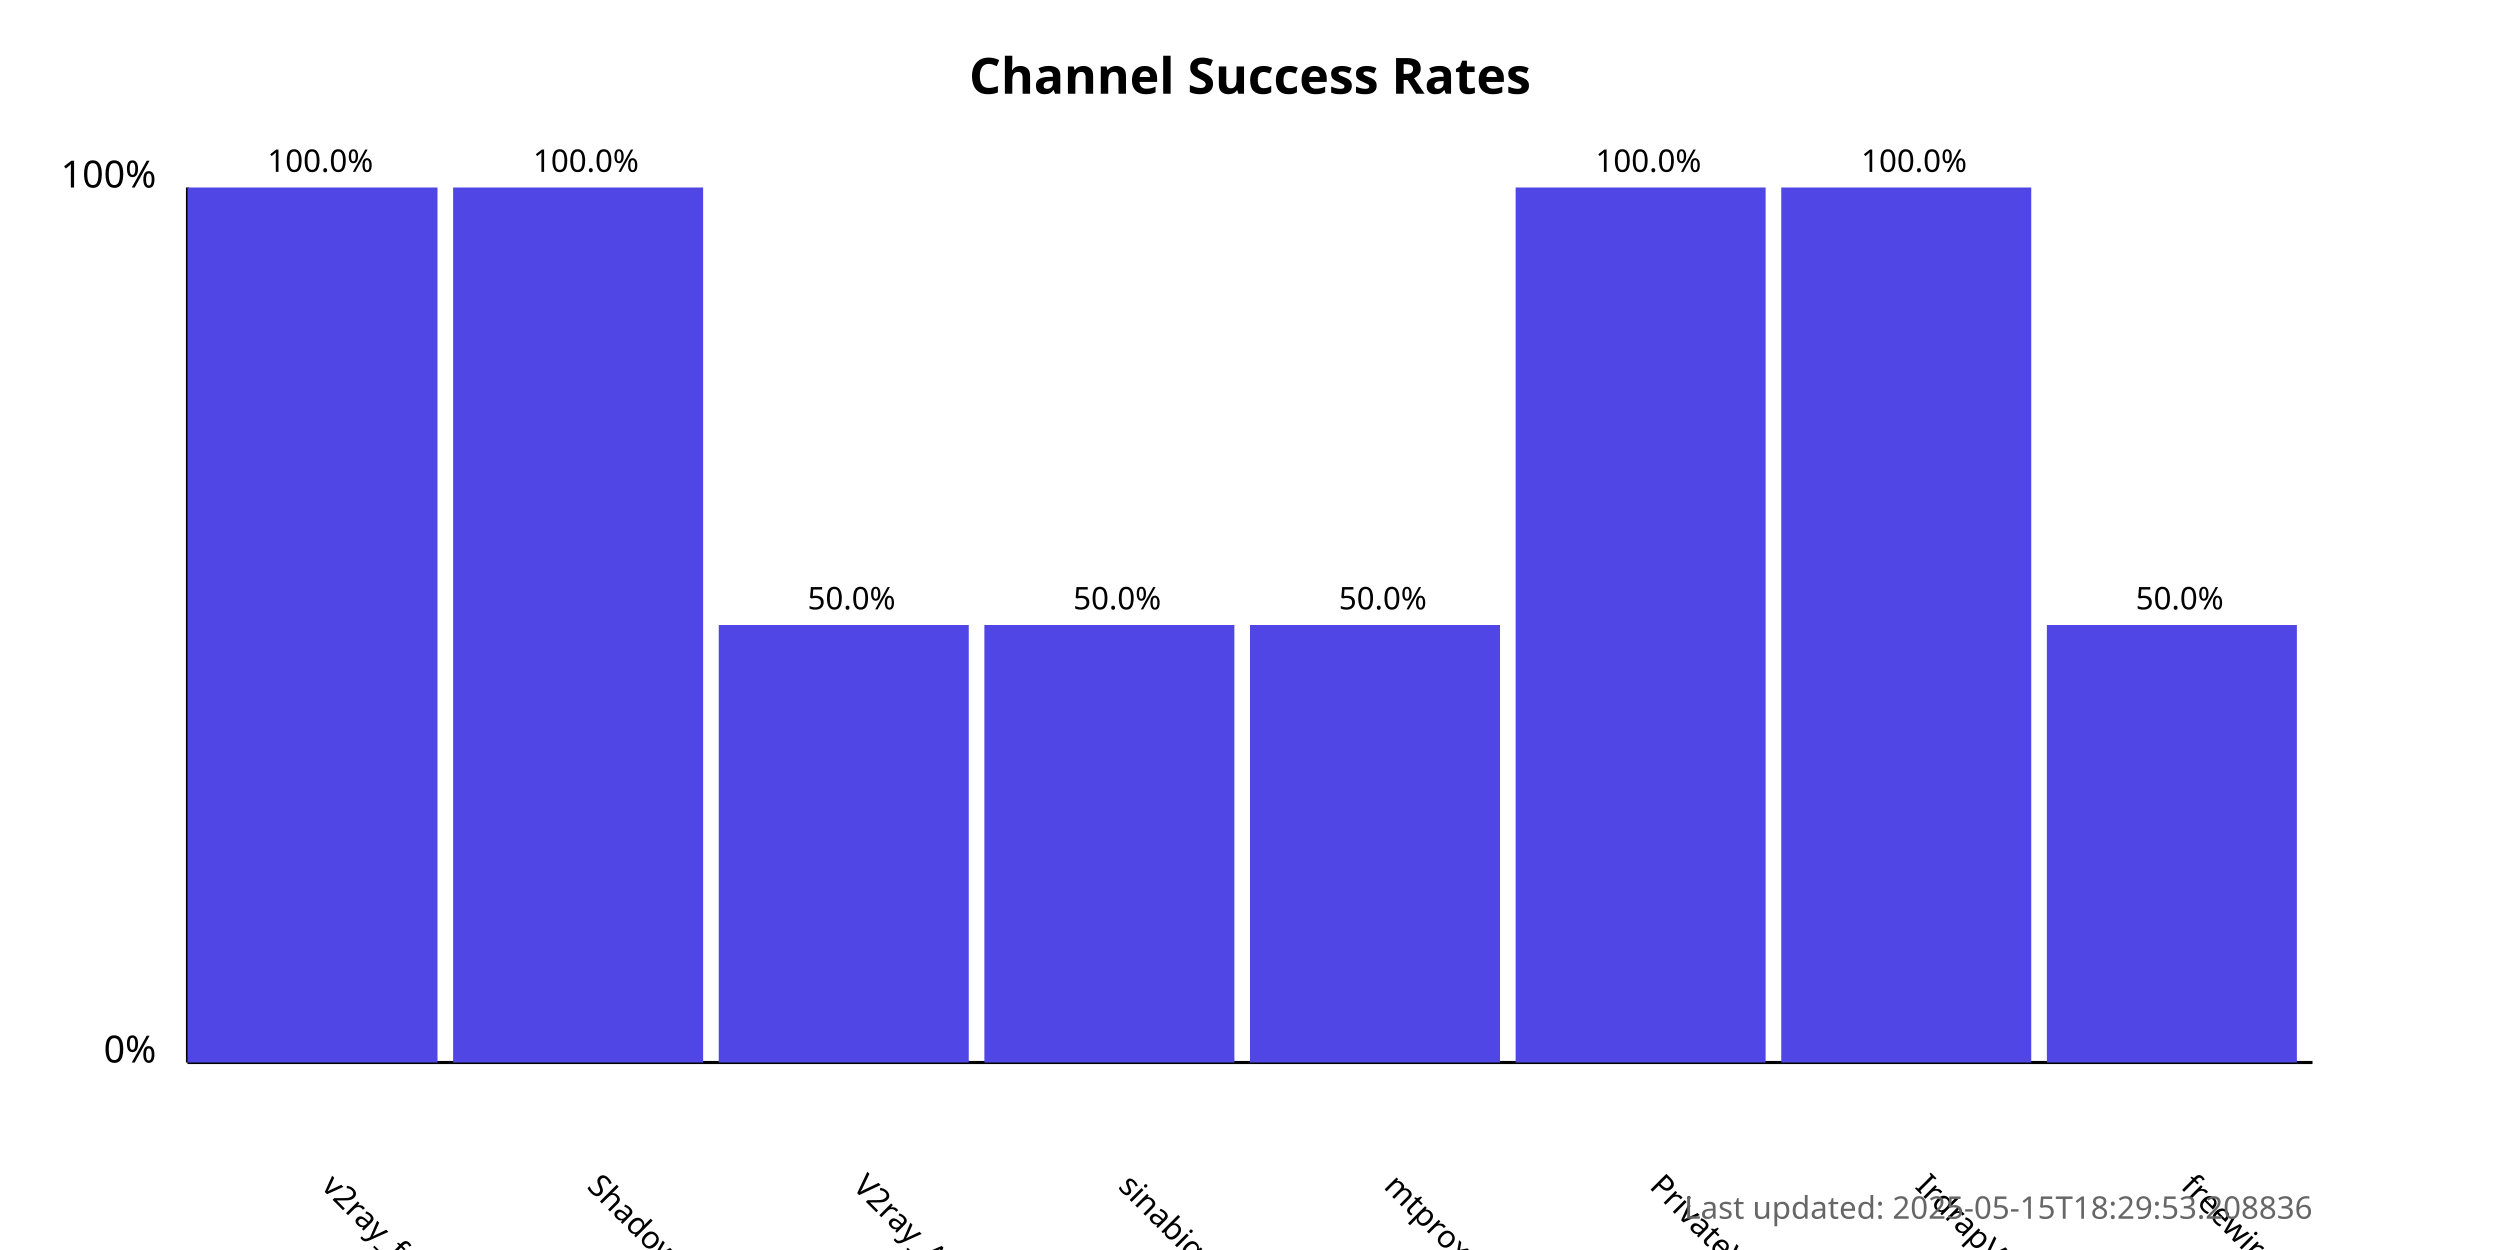
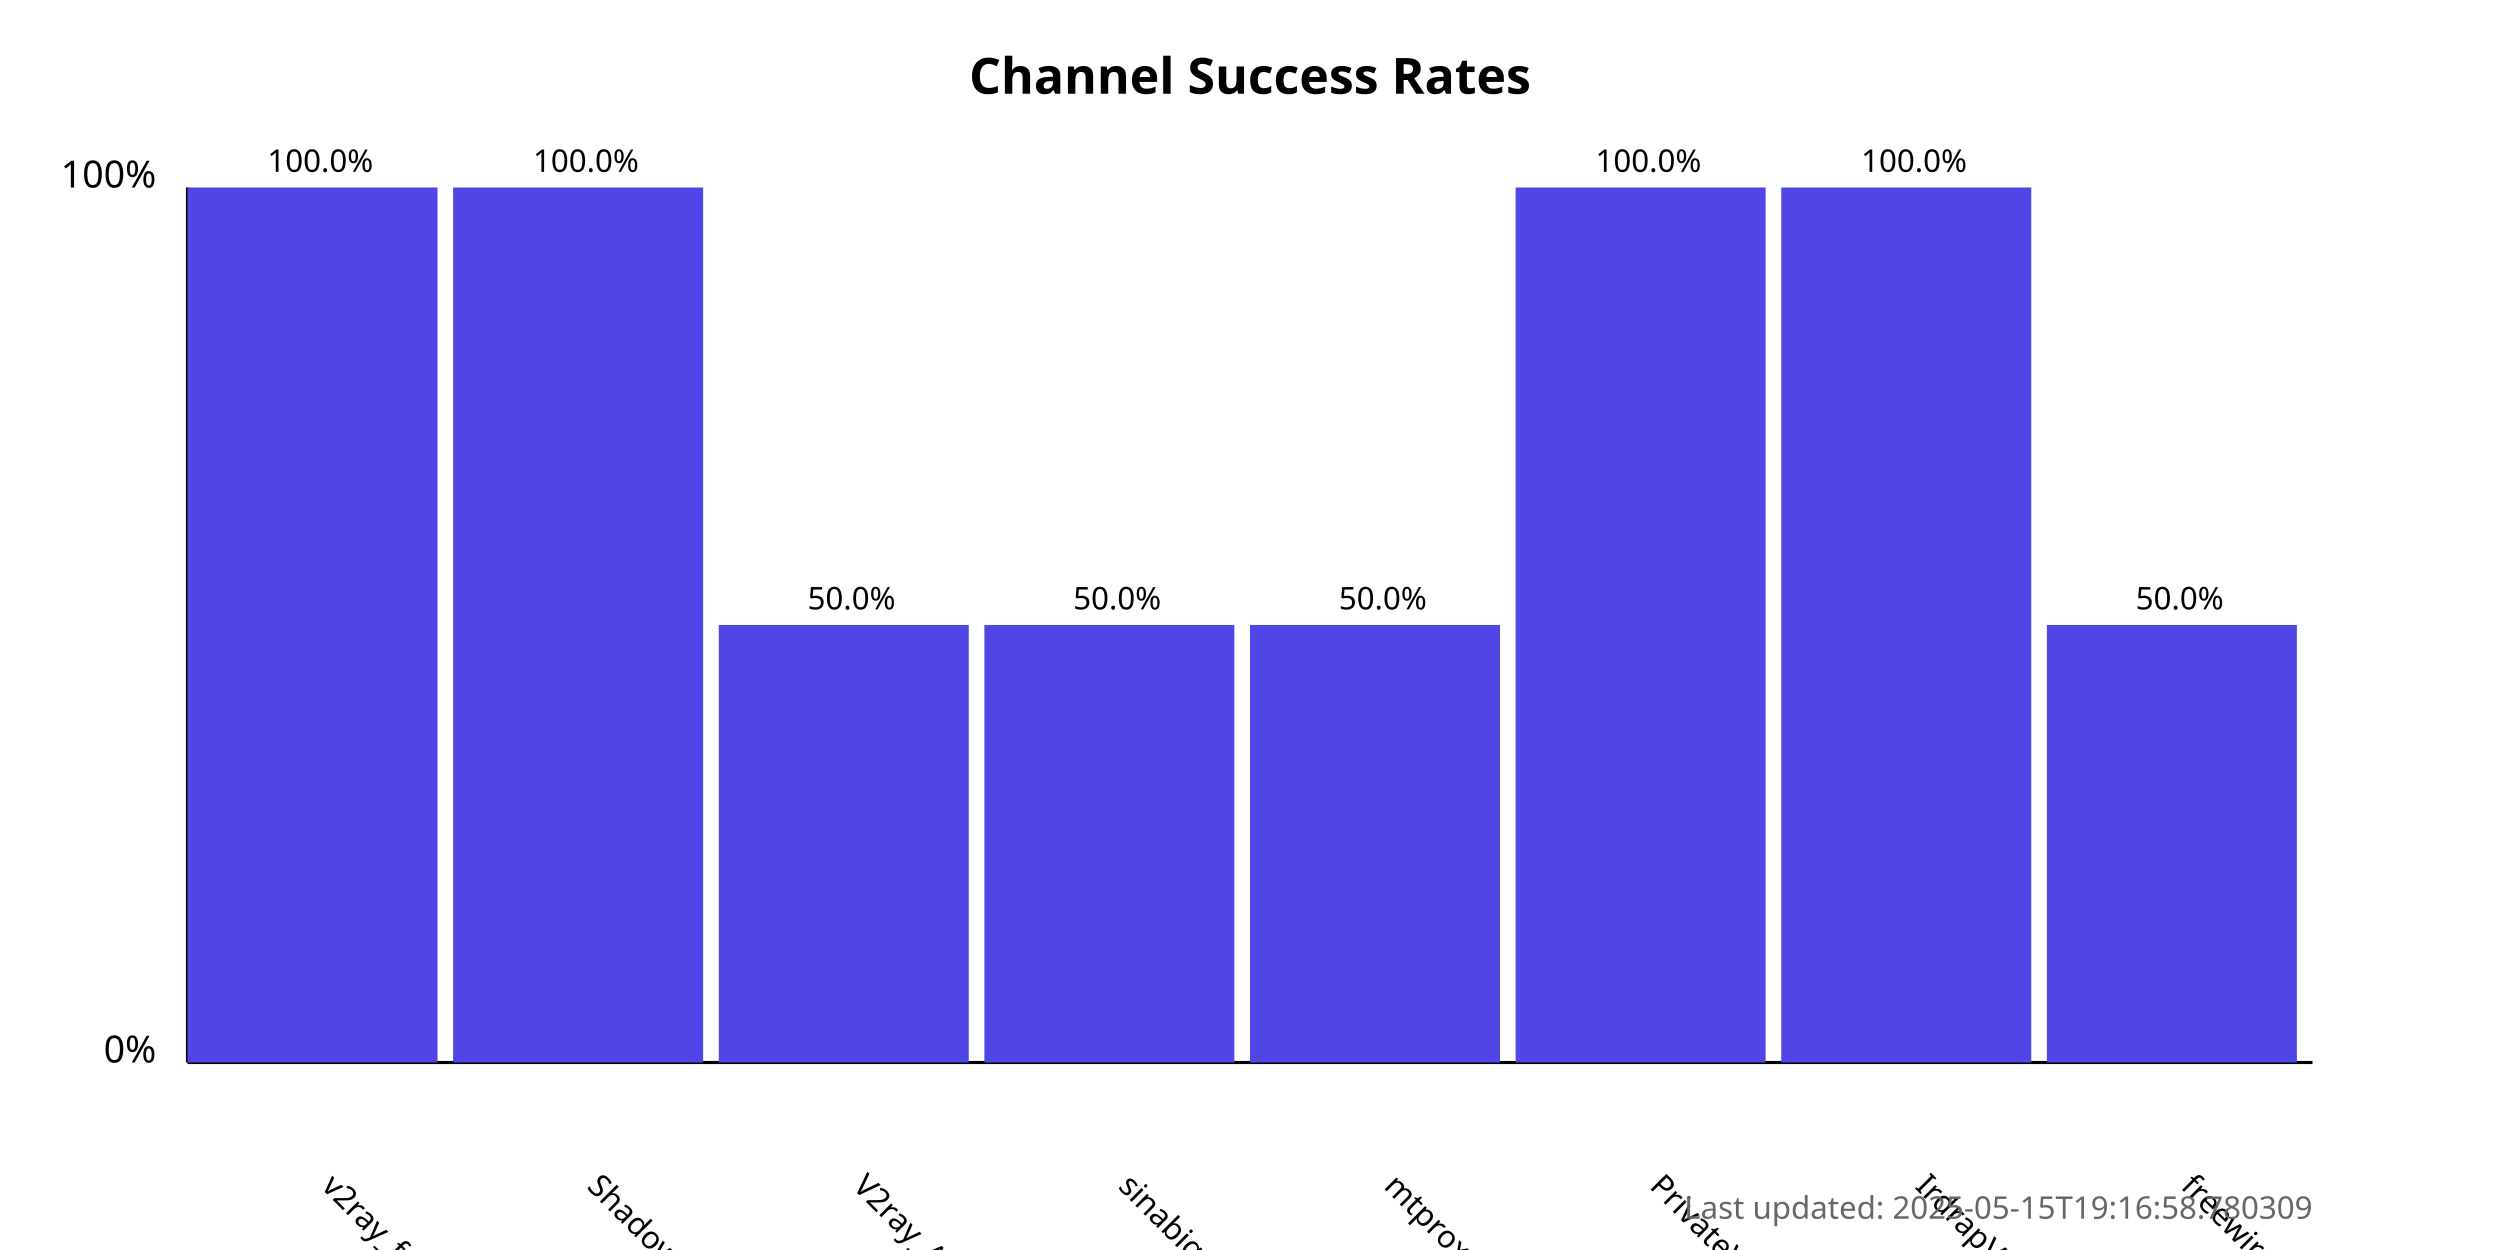
<svg xmlns="http://www.w3.org/2000/svg" width="800" height="400">
  <style>
            .chart-title { font: bold 16px sans-serif; }
            .axis-label { font: 12px sans-serif; }
            .tick-label { font: 10px sans-serif; }
            .bar { fill: #4f46e5; }
            .bar:hover { fill: #6366f1; }
            .timestamp { font: 10px sans-serif; fill: #666; }
        </style>
  <text x="400.0" y="30" text-anchor="middle" class="chart-title">
            Channel Success Rates
        </text>
  <line x1="60" y1="340" x2="60" y2="60" stroke="black" stroke-width="1" />
  <line x1="60" y1="340" x2="740" y2="340" stroke="black" stroke-width="1" />
  <text x="50" y="340" text-anchor="end" class="axis-label">0%</text>
  <text x="50" y="60" text-anchor="end" class="axis-label">100%</text>
  <g>
    <rect x="60" y="60.0" width="80.0" height="280.0" class="bar" />
    <text x="102.5" y="380" transform="rotate(45, 102.5, 380)" text-anchor="start" class="tick-label">
                v2ray_free_conf
            </text>
    <text x="102.5" y="55.0" text-anchor="middle" class="tick-label">
                100.0%
            </text>
  </g>
  <g>
    <rect x="145.0" y="60.0" width="80.0" height="280.0" class="bar" />
    <text x="187.5" y="380" transform="rotate(45, 187.5, 380)" text-anchor="start" class="tick-label">
                ShadowProxy66
            </text>
    <text x="187.5" y="55.0" text-anchor="middle" class="tick-label">
                100.0%
            </text>
  </g>
  <g>
    <rect x="230.0" y="200.0" width="80.0" height="140.0" class="bar" />
    <text x="272.5" y="380" transform="rotate(45, 272.5, 380)" text-anchor="start" class="tick-label">
                V2ray_Alpha
            </text>
    <text x="272.5" y="195.0" text-anchor="middle" class="tick-label">
                50.0%
            </text>
  </g>
  <g>
    <rect x="315.0" y="200.0" width="80.0" height="140.0" class="bar" />
    <text x="357.5" y="380" transform="rotate(45, 357.5, 380)" text-anchor="start" class="tick-label">
                sinabigo
            </text>
    <text x="357.5" y="195.0" text-anchor="middle" class="tick-label">
                50.0%
            </text>
  </g>
  <g>
    <rect x="400.0" y="200.0" width="80.0" height="140.0" class="bar" />
    <text x="442.5" y="380" transform="rotate(45, 442.5, 380)" text-anchor="start" class="tick-label">
                mtproxy_lists
            </text>
    <text x="442.5" y="195.0" text-anchor="middle" class="tick-label">
                50.0%
            </text>
  </g>
  <g>
    <rect x="485.0" y="60.0" width="80.0" height="280.0" class="bar" />
    <text x="527.5" y="380" transform="rotate(45, 527.5, 380)" text-anchor="start" class="tick-label">
                PrivateVPNs
            </text>
    <text x="527.5" y="55.0" text-anchor="middle" class="tick-label">
                100.0%
            </text>
  </g>
  <g>
    <rect x="570.0" y="60.0" width="80.0" height="280.0" class="bar" />
    <text x="612.5" y="380" transform="rotate(45, 612.5, 380)" text-anchor="start" class="tick-label">
                IrdrapVPNnews
            </text>
    <text x="612.5" y="55.0" text-anchor="middle" class="tick-label">
                100.0%
            </text>
  </g>
  <g>
    <rect x="655.0" y="200.0" width="80.0" height="140.0" class="bar" />
    <text x="697.5" y="380" transform="rotate(45, 697.5, 380)" text-anchor="start" class="tick-label">
                freewireguard
            </text>
    <text x="697.5" y="195.0" text-anchor="middle" class="tick-label">
                50.0%
            </text>
  </g>
  <text x="740" y="390" text-anchor="end" class="timestamp">
-             Last updated: 2025-05-15T18:29:53.208836
+             Last updated: 2025-05-15T19:16:58.780309
        </text>
</svg>
